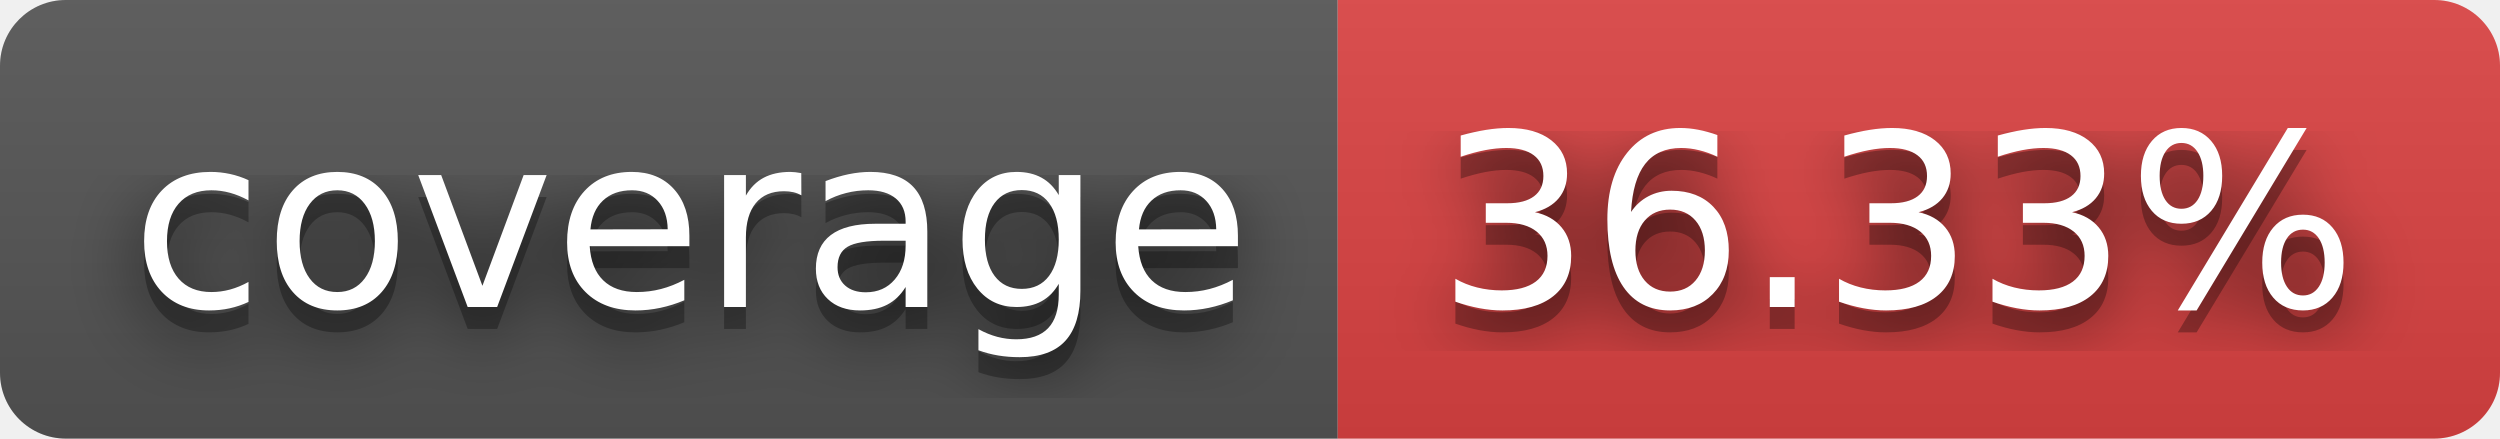
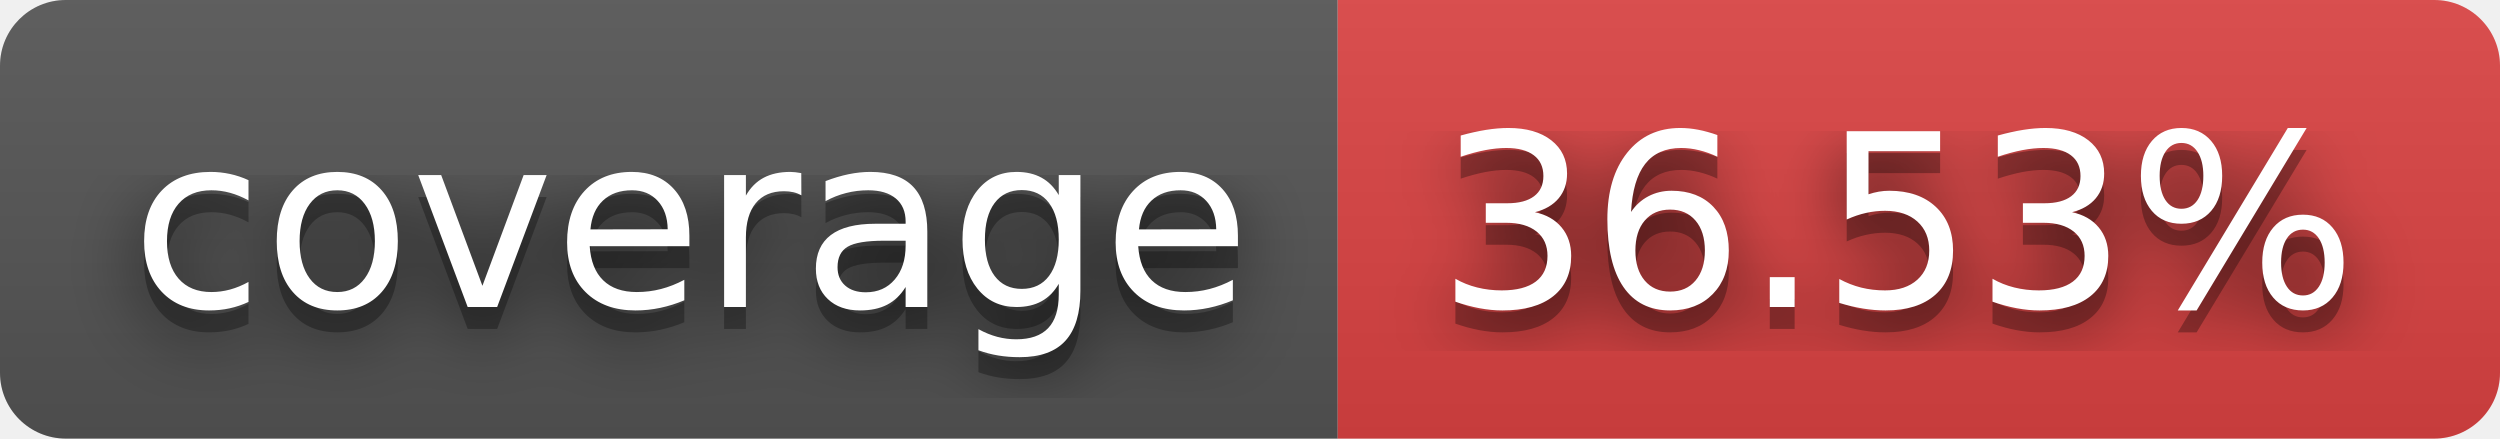
- <svg xmlns="http://www.w3.org/2000/svg" width="114" height="20" role="img" aria-label="coverage: 36.33%">
+ <svg xmlns="http://www.w3.org/2000/svg" width="114" height="20" role="img" aria-label="coverage: 36.53%">
  <filter id="blur">
    <feGaussianBlur stdDeviation="16" />
  </filter>
  <linearGradient id="s" x2="0" y2="100%">
    <stop offset="0" stop-color="#bbb" stop-opacity=".1" />
    <stop offset="1" stop-opacity=".1" />
  </linearGradient>
  <clipPath id="r">
    <rect width="114" height="20" rx="3" />
  </clipPath>
  <g clip-path="url(#r)">
    <rect width="61" height="20" fill="#555" />
    <rect x="61" width="53" height="20" fill="#dd4343" />
    <rect width="114" height="20" fill="url(#s)" />
  </g>
  <g fill="#fff" text-anchor="middle" font-family="Verdana,Geneva,DejaVu Sans,sans-serif" text-rendering="geometricPrecision" font-size="110">
    <g transform="scale(.1)">
      <g aria-hidden="true" fill="#010101">
        <text x="315" y="150" fill-opacity=".8" filter="url(#blur)" textLength="510">coverage</text>
        <text x="315" y="150" fill-opacity=".3" textLength="510">coverage</text>
      </g>
      <text x="315" y="140" textLength="510">coverage</text>
    </g>
    <g transform="scale(.1)">
      <g aria-hidden="true" fill="#010101">
-         <text x="865" y="150" fill-opacity=".8" filter="url(#blur)" textLength="430">36.33%</text>
-         <text x="865" y="150" fill-opacity=".3" textLength="430">36.33%</text>
+         <text x="865" y="150" fill-opacity=".8" filter="url(#blur)" textLength="430">36.53%</text>
+         <text x="865" y="150" fill-opacity=".3" textLength="430">36.53%</text>
      </g>
-       <text x="865" y="140" textLength="430">36.33%</text>
+       <text x="865" y="140" textLength="430">36.53%</text>
    </g>
  </g>
</svg>
